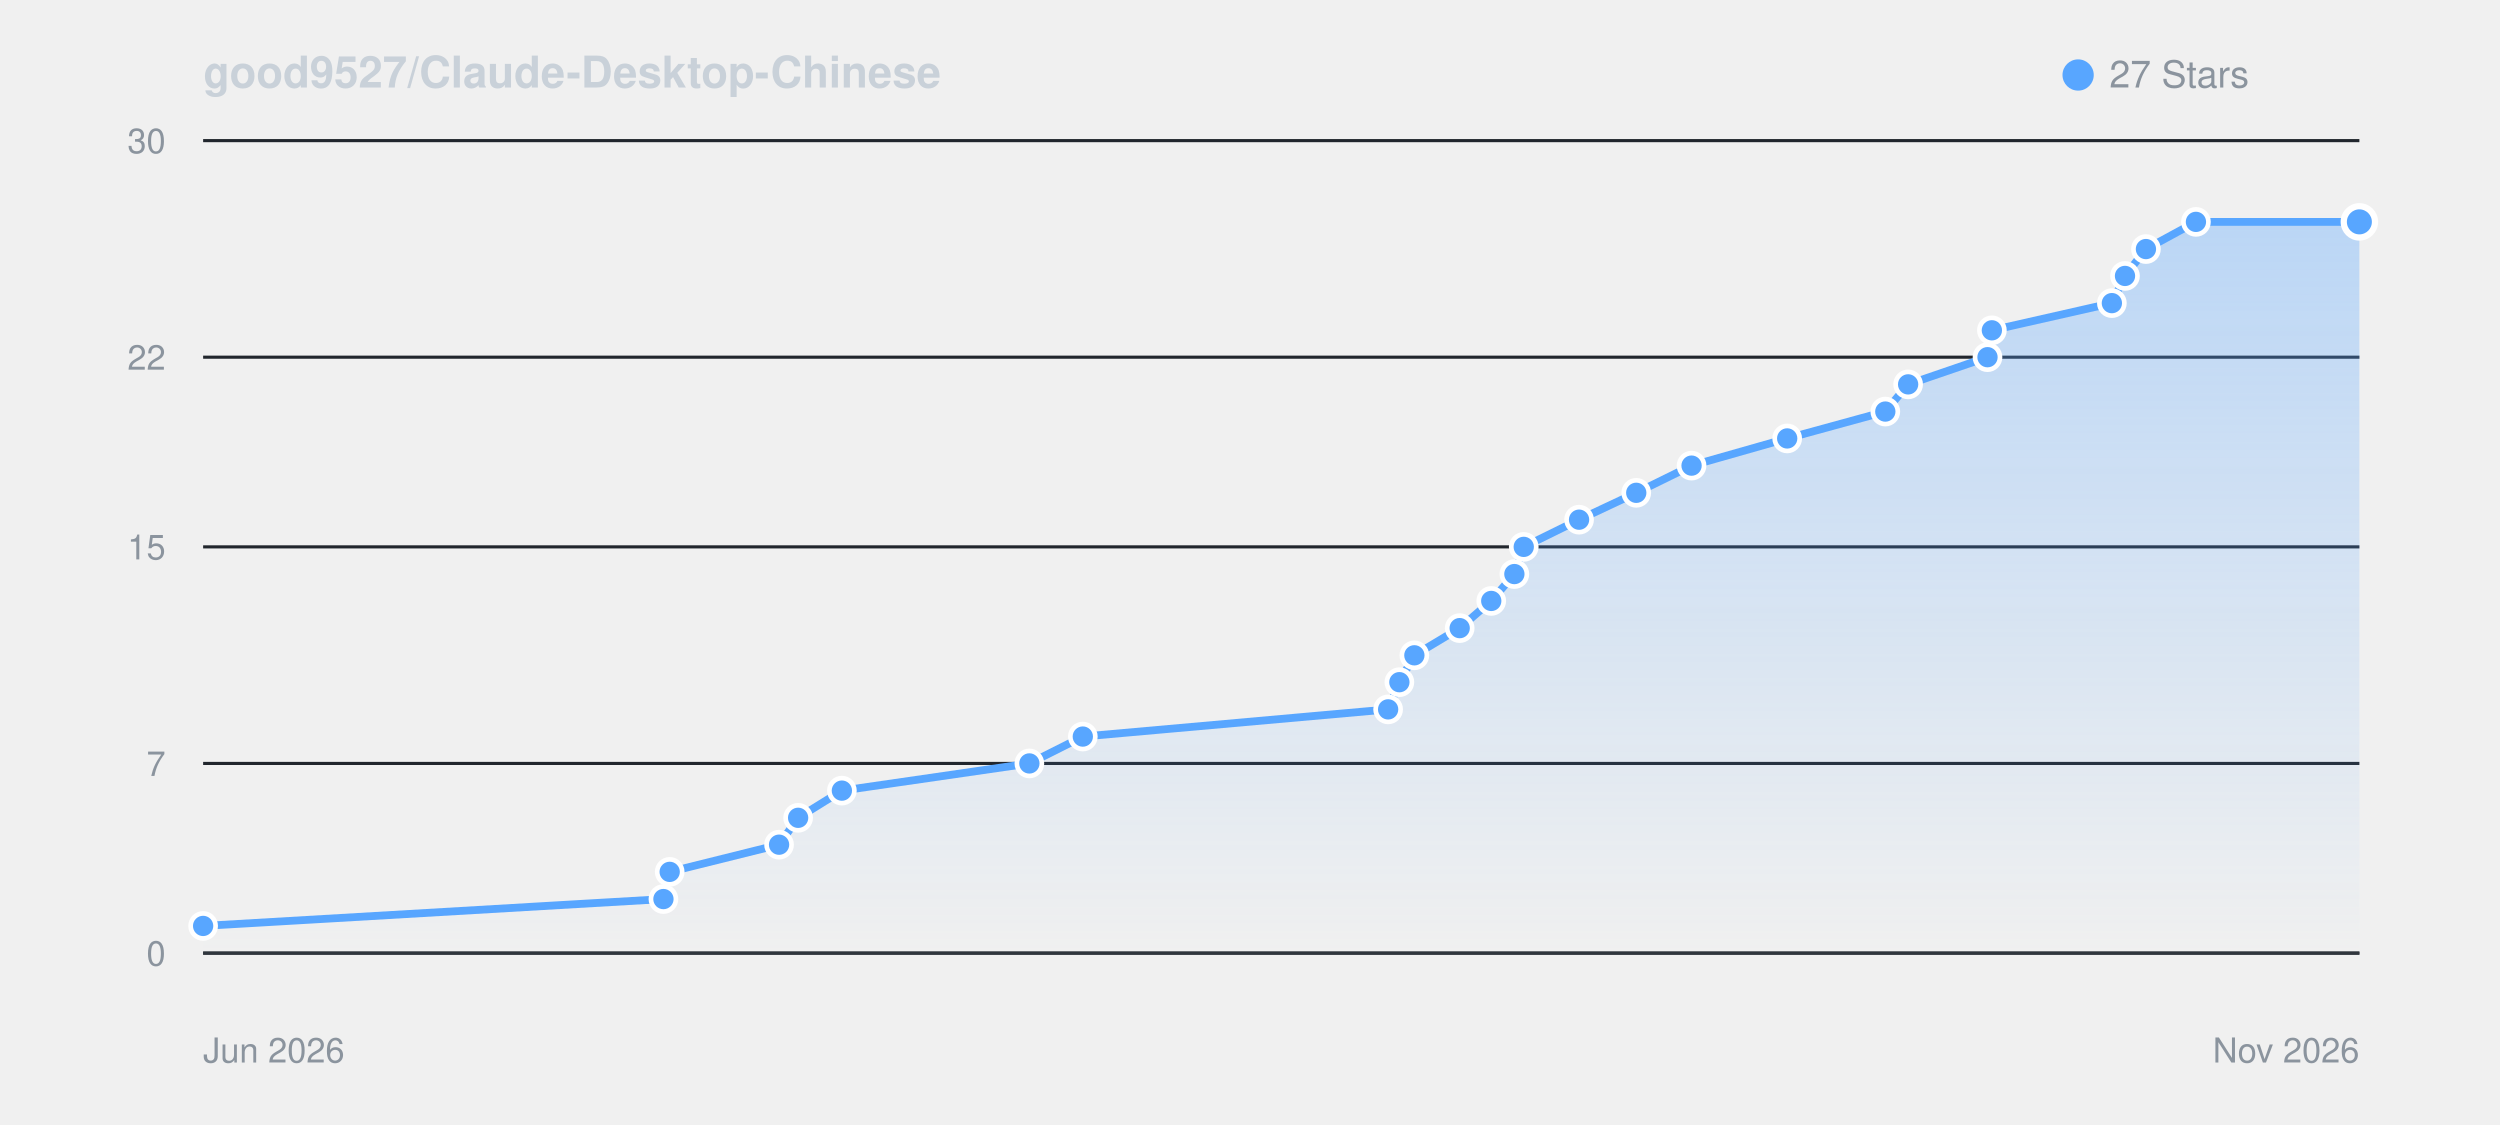
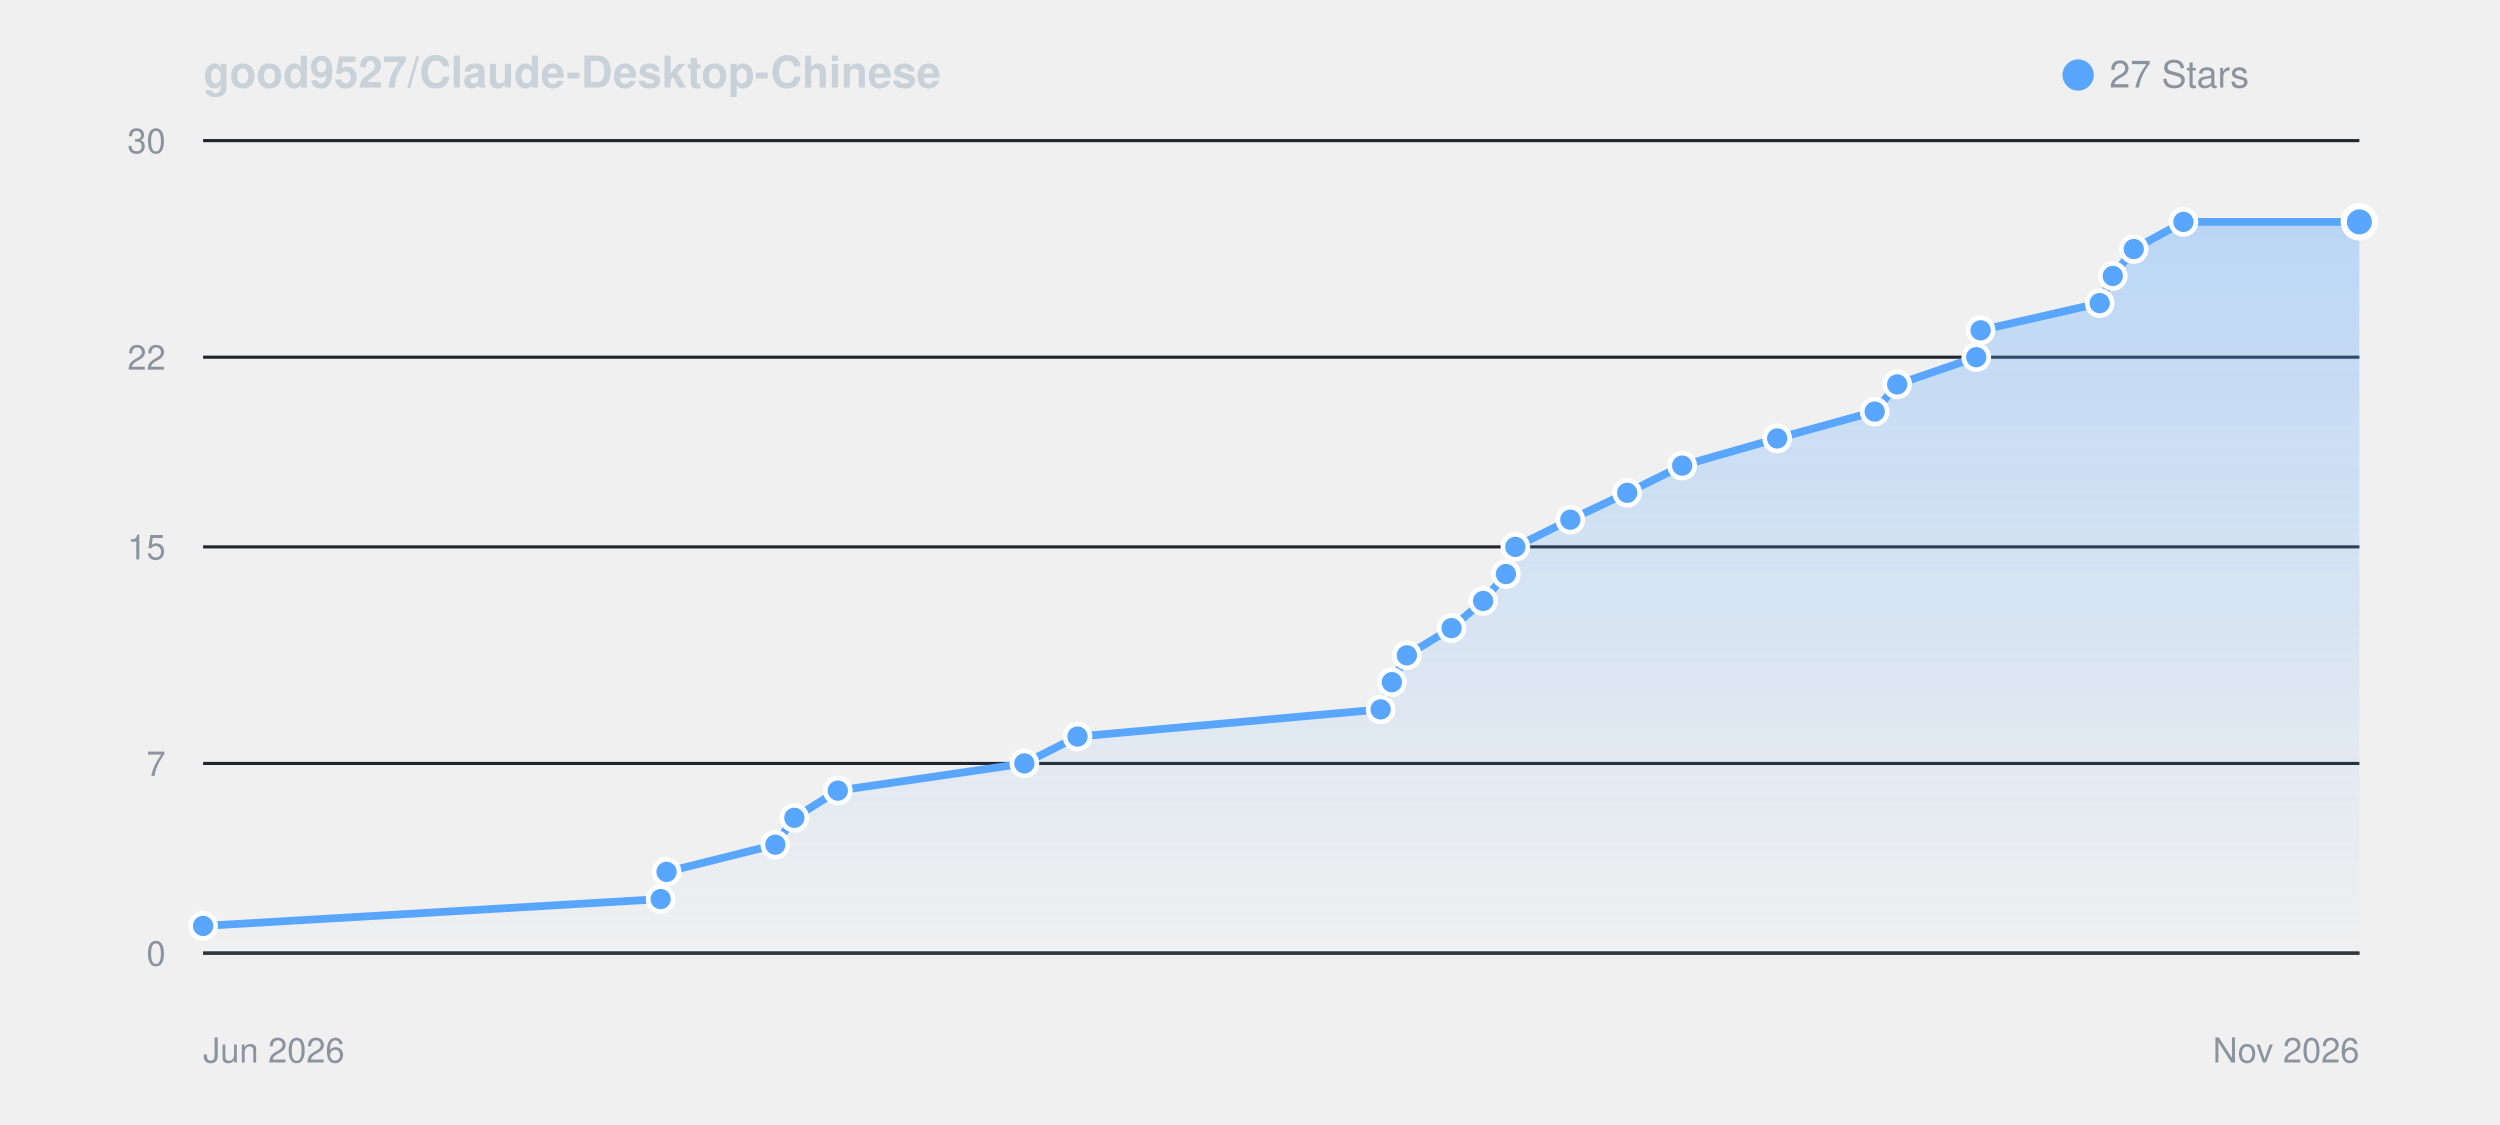
<svg xmlns="http://www.w3.org/2000/svg" viewBox="0 0 800 360" width="100%" height="auto" style="background: #0d1117; border-radius: 8px; border: 1px solid #30363d; font-family: -apple-system, BlinkMacSystemFont, Segoe UI, Helvetica, Arial, sans-serif;">
  <defs>
    <linearGradient id="starGrad_dark" x1="0%" y1="0%" x2="0%" y2="100%">
      <stop offset="0%" stop-color="rgba(88, 166, 255, 0.35)" />
      <stop offset="100%" stop-color="rgba(88, 166, 255, 0.0)" />
    </linearGradient>
  </defs>
  <text x="65" y="28" font-size="14" font-weight="600" fill="#c9d1d9">good9527/Claude-Desktop-Chinese</text>
  <circle cx="665" cy="24" r="5" fill="#58a6ff" />
  <text x="675" y="28" font-size="12" fill="#8b949e">27 Stars</text>
  <line x1="65" y1="305.0" x2="755" y2="305.0" stroke="#21262d" stroke-width="1" />
  <text x="53" y="309.0" font-size="11" fill="#8b949e" text-anchor="end">0</text>
  <line x1="65" y1="244.3" x2="755" y2="244.3" stroke="#21262d" stroke-width="1" />
  <text x="53" y="248.3" font-size="11" fill="#8b949e" text-anchor="end">7</text>
  <line x1="65" y1="175.0" x2="755" y2="175.0" stroke="#21262d" stroke-width="1" />
  <text x="53" y="179.0" font-size="11" fill="#8b949e" text-anchor="end">15</text>
  <line x1="65" y1="114.3" x2="755" y2="114.3" stroke="#21262d" stroke-width="1" />
  <text x="53" y="118.3" font-size="11" fill="#8b949e" text-anchor="end">22</text>
  <line x1="65" y1="45.0" x2="755" y2="45.0" stroke="#21262d" stroke-width="1" />
  <text x="53" y="49.0" font-size="11" fill="#8b949e" text-anchor="end">30</text>
  <line x1="65" y1="305" x2="755" y2="305" stroke="#30363d" stroke-width="1" />
  <text x="65" y="340" font-size="11" fill="#8b949e">Jun 2026</text>
  <text x="755" y="340" font-size="11" fill="#8b949e" text-anchor="end">Nov 2026</text>
-   <path d="M 65.0 296.3 L 212.3 287.7 L 214.3 279.0 L 249.3 270.3 L 255.4 261.7 L 269.4 253.0 L 329.4 244.3 L 346.5 235.7 L 444.2 227.0 L 447.8 218.3 L 452.6 209.7 L 467.1 201.0 L 477.2 192.3 L 484.6 183.7 L 487.6 175.0 L 505.3 166.3 L 523.6 157.7 L 541.3 149.0 L 571.9 140.3 L 603.3 131.7 L 610.6 123.0 L 636.0 114.3 L 637.4 105.7 L 675.8 97.0 L 680.0 88.3 L 686.7 79.7 L 702.7 71.0 L 755.0 71.0 L 755.0 305.0 L 65.0 305.0 Z" fill="url(#starGrad_dark)" />
-   <path d="M 65.0 296.3 L 212.3 287.7 L 214.3 279.0 L 249.3 270.3 L 255.4 261.7 L 269.4 253.0 L 329.4 244.3 L 346.5 235.7 L 444.2 227.0 L 447.8 218.3 L 452.6 209.7 L 467.1 201.0 L 477.2 192.3 L 484.6 183.7 L 487.6 175.0 L 505.3 166.3 L 523.6 157.7 L 541.3 149.0 L 571.9 140.3 L 603.3 131.7 L 610.6 123.0 L 636.0 114.3 L 637.4 105.7 L 675.8 97.0 L 680.0 88.3 L 686.7 79.7 L 702.7 71.0 L 755.0 71.0" fill="none" stroke="#58a6ff" stroke-width="2.5" stroke-linecap="round" stroke-linejoin="round" />
+   <path d="M 65.0 296.3 L 211.4 287.7 L 213.3 279.0 L 248.1 270.3 L 254.2 261.7 L 268.1 253.0 L 327.8 244.3 L 344.8 235.7 L 441.8 227.0 L 445.4 218.3 L 450.2 209.7 L 464.5 201.0 L 474.6 192.3 L 481.9 183.7 L 484.9 175.0 L 502.5 166.3 L 520.7 157.7 L 538.3 149.0 L 568.7 140.3 L 599.9 131.7 L 607.1 123.0 L 632.4 114.3 L 633.8 105.7 L 671.9 97.0 L 676.1 88.3 L 682.8 79.7 L 698.7 71.0 L 755.0 71.0 L 755.0 305.0 L 65.0 305.0 Z" fill="url(#starGrad_dark)" />
+   <path d="M 65.0 296.3 L 211.4 287.7 L 213.3 279.0 L 248.1 270.3 L 254.2 261.7 L 268.1 253.0 L 327.8 244.3 L 344.8 235.7 L 441.8 227.0 L 445.4 218.3 L 450.2 209.7 L 464.5 201.0 L 474.6 192.3 L 481.9 183.7 L 484.9 175.0 L 502.5 166.3 L 520.7 157.7 L 538.3 149.0 L 568.7 140.3 L 599.9 131.7 L 607.1 123.0 L 632.4 114.3 L 633.8 105.7 L 671.9 97.0 L 676.1 88.3 L 682.8 79.7 L 698.7 71.0 L 755.0 71.0" fill="none" stroke="#58a6ff" stroke-width="2.5" stroke-linecap="round" stroke-linejoin="round" />
  <circle cx="65.0" cy="296.3" r="4" fill="#58a6ff" stroke="#fff" stroke-width="1.5" />
-   <circle cx="212.3" cy="287.7" r="4" fill="#58a6ff" stroke="#fff" stroke-width="1.5" />
-   <circle cx="214.3" cy="279.0" r="4" fill="#58a6ff" stroke="#fff" stroke-width="1.5" />
-   <circle cx="249.3" cy="270.3" r="4" fill="#58a6ff" stroke="#fff" stroke-width="1.5" />
-   <circle cx="255.4" cy="261.7" r="4" fill="#58a6ff" stroke="#fff" stroke-width="1.5" />
-   <circle cx="269.4" cy="253.0" r="4" fill="#58a6ff" stroke="#fff" stroke-width="1.5" />
-   <circle cx="329.4" cy="244.3" r="4" fill="#58a6ff" stroke="#fff" stroke-width="1.5" />
-   <circle cx="346.5" cy="235.7" r="4" fill="#58a6ff" stroke="#fff" stroke-width="1.5" />
-   <circle cx="444.2" cy="227.0" r="4" fill="#58a6ff" stroke="#fff" stroke-width="1.5" />
-   <circle cx="447.8" cy="218.3" r="4" fill="#58a6ff" stroke="#fff" stroke-width="1.5" />
-   <circle cx="452.6" cy="209.7" r="4" fill="#58a6ff" stroke="#fff" stroke-width="1.5" />
-   <circle cx="467.1" cy="201.0" r="4" fill="#58a6ff" stroke="#fff" stroke-width="1.5" />
-   <circle cx="477.2" cy="192.3" r="4" fill="#58a6ff" stroke="#fff" stroke-width="1.5" />
-   <circle cx="484.6" cy="183.7" r="4" fill="#58a6ff" stroke="#fff" stroke-width="1.5" />
-   <circle cx="487.6" cy="175.0" r="4" fill="#58a6ff" stroke="#fff" stroke-width="1.5" />
-   <circle cx="505.3" cy="166.3" r="4" fill="#58a6ff" stroke="#fff" stroke-width="1.5" />
-   <circle cx="523.6" cy="157.7" r="4" fill="#58a6ff" stroke="#fff" stroke-width="1.5" />
-   <circle cx="541.3" cy="149.0" r="4" fill="#58a6ff" stroke="#fff" stroke-width="1.5" />
-   <circle cx="571.9" cy="140.3" r="4" fill="#58a6ff" stroke="#fff" stroke-width="1.5" />
-   <circle cx="603.3" cy="131.7" r="4" fill="#58a6ff" stroke="#fff" stroke-width="1.5" />
-   <circle cx="610.6" cy="123.0" r="4" fill="#58a6ff" stroke="#fff" stroke-width="1.5" />
-   <circle cx="636.0" cy="114.3" r="4" fill="#58a6ff" stroke="#fff" stroke-width="1.5" />
-   <circle cx="637.4" cy="105.7" r="4" fill="#58a6ff" stroke="#fff" stroke-width="1.5" />
-   <circle cx="675.8" cy="97.0" r="4" fill="#58a6ff" stroke="#fff" stroke-width="1.5" />
-   <circle cx="680.0" cy="88.3" r="4" fill="#58a6ff" stroke="#fff" stroke-width="1.5" />
-   <circle cx="686.7" cy="79.7" r="4" fill="#58a6ff" stroke="#fff" stroke-width="1.5" />
-   <circle cx="702.7" cy="71.0" r="4" fill="#58a6ff" stroke="#fff" stroke-width="1.5" />
+   <circle cx="211.4" cy="287.7" r="4" fill="#58a6ff" stroke="#fff" stroke-width="1.5" />
+   <circle cx="213.3" cy="279.0" r="4" fill="#58a6ff" stroke="#fff" stroke-width="1.5" />
+   <circle cx="248.1" cy="270.3" r="4" fill="#58a6ff" stroke="#fff" stroke-width="1.5" />
+   <circle cx="254.2" cy="261.7" r="4" fill="#58a6ff" stroke="#fff" stroke-width="1.5" />
+   <circle cx="268.1" cy="253.0" r="4" fill="#58a6ff" stroke="#fff" stroke-width="1.5" />
+   <circle cx="327.8" cy="244.3" r="4" fill="#58a6ff" stroke="#fff" stroke-width="1.5" />
+   <circle cx="344.8" cy="235.7" r="4" fill="#58a6ff" stroke="#fff" stroke-width="1.5" />
+   <circle cx="441.8" cy="227.0" r="4" fill="#58a6ff" stroke="#fff" stroke-width="1.5" />
+   <circle cx="445.4" cy="218.3" r="4" fill="#58a6ff" stroke="#fff" stroke-width="1.5" />
+   <circle cx="450.2" cy="209.7" r="4" fill="#58a6ff" stroke="#fff" stroke-width="1.5" />
+   <circle cx="464.5" cy="201.0" r="4" fill="#58a6ff" stroke="#fff" stroke-width="1.5" />
+   <circle cx="474.6" cy="192.3" r="4" fill="#58a6ff" stroke="#fff" stroke-width="1.5" />
+   <circle cx="481.9" cy="183.7" r="4" fill="#58a6ff" stroke="#fff" stroke-width="1.5" />
+   <circle cx="484.9" cy="175.0" r="4" fill="#58a6ff" stroke="#fff" stroke-width="1.5" />
+   <circle cx="502.5" cy="166.3" r="4" fill="#58a6ff" stroke="#fff" stroke-width="1.5" />
+   <circle cx="520.7" cy="157.7" r="4" fill="#58a6ff" stroke="#fff" stroke-width="1.5" />
+   <circle cx="538.3" cy="149.0" r="4" fill="#58a6ff" stroke="#fff" stroke-width="1.5" />
+   <circle cx="568.7" cy="140.3" r="4" fill="#58a6ff" stroke="#fff" stroke-width="1.5" />
+   <circle cx="599.9" cy="131.7" r="4" fill="#58a6ff" stroke="#fff" stroke-width="1.5" />
+   <circle cx="607.1" cy="123.0" r="4" fill="#58a6ff" stroke="#fff" stroke-width="1.5" />
+   <circle cx="632.4" cy="114.3" r="4" fill="#58a6ff" stroke="#fff" stroke-width="1.5" />
+   <circle cx="633.8" cy="105.7" r="4" fill="#58a6ff" stroke="#fff" stroke-width="1.5" />
+   <circle cx="671.9" cy="97.0" r="4" fill="#58a6ff" stroke="#fff" stroke-width="1.5" />
+   <circle cx="676.1" cy="88.3" r="4" fill="#58a6ff" stroke="#fff" stroke-width="1.5" />
+   <circle cx="682.8" cy="79.7" r="4" fill="#58a6ff" stroke="#fff" stroke-width="1.5" />
+   <circle cx="698.7" cy="71.0" r="4" fill="#58a6ff" stroke="#fff" stroke-width="1.5" />
  <circle cx="755.0" cy="71.0" r="5" fill="#58a6ff" stroke="#fff" stroke-width="2" />
</svg>
